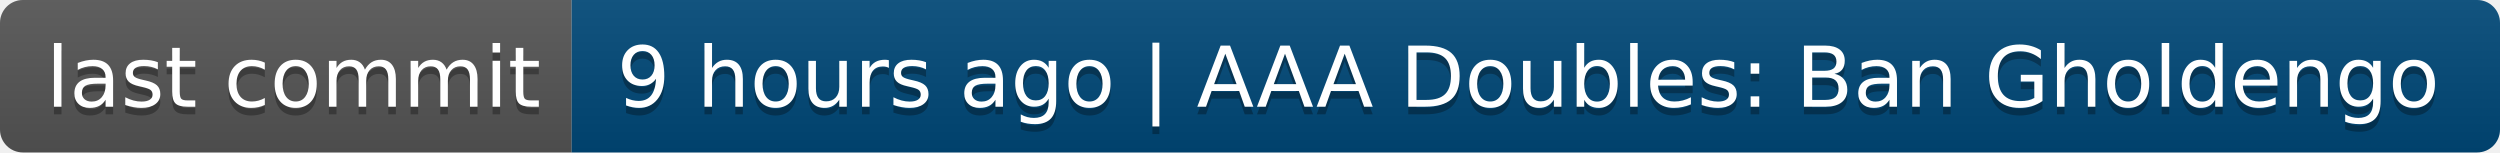
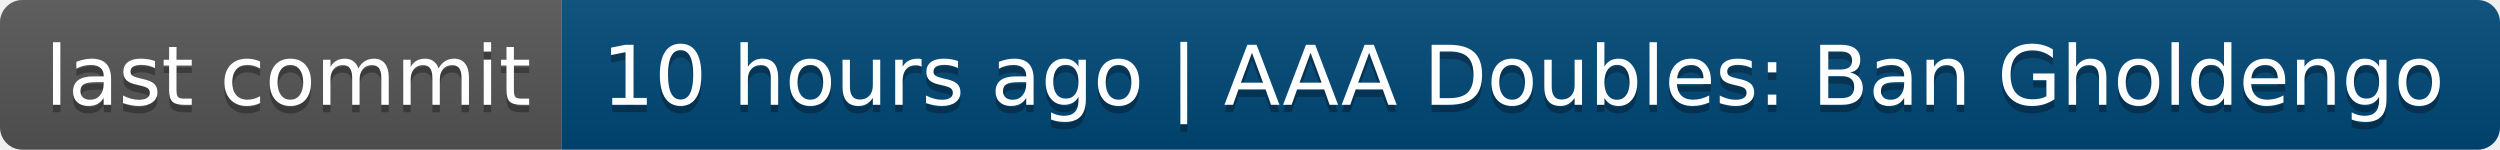
- <svg xmlns="http://www.w3.org/2000/svg" width="328" height="20" role="img" aria-label="last commit: 9 hours ago | AAA Doubles: Ban Gholdengo">
+ <svg xmlns="http://www.w3.org/2000/svg" width="334" height="20" role="img" aria-label="last commit: 10 hours ago | AAA Doubles: Ban Gholdengo">
  <linearGradient id="s" x2="0" y2="100%">
    <stop offset="0" stop-color="#bbb" stop-opacity=".1" />
    <stop offset="1" stop-opacity=".1" />
  </linearGradient>
  <clipPath id="r">
-     <rect width="328" height="20" rx="3" fill="#fff" />
+     <rect width="334" height="20" rx="3" fill="#fff" />
  </clipPath>
  <g clip-path="url(#r)">
    <rect width="75" height="20" fill="#555" />
-     <rect x="75" width="253" height="20" fill="#004878" />
-     <rect width="328" height="20" fill="url(#s)" />
+     <rect x="75" width="259" height="20" fill="#004878" />
+     <rect width="334" height="20" fill="url(#s)" />
  </g>
  <g fill="#fff" text-anchor="middle" font-family="Verdana,Geneva,DejaVu Sans,sans-serif" text-rendering="geometricPrecision" font-size="110">
    <text aria-hidden="true" x="385" y="150" fill="#010101" fill-opacity=".3" transform="scale(.1)" textLength="650">last commit</text>
    <text x="385" y="140" transform="scale(.1)" fill="#fff" textLength="650">last commit</text>
-     <text aria-hidden="true" x="2005" y="150" fill="#010101" fill-opacity=".3" transform="scale(.1)" textLength="2430">9 hours ago | AAA Doubles: Ban Gholdengo</text>
-     <text x="2005" y="140" transform="scale(.1)" fill="#fff" textLength="2430">9 hours ago | AAA Doubles: Ban Gholdengo</text>
+     <text aria-hidden="true" x="2035" y="150" fill="#010101" fill-opacity=".3" transform="scale(.1)" textLength="2490">10 hours ago | AAA Doubles: Ban Gholdengo</text>
+     <text x="2035" y="140" transform="scale(.1)" fill="#fff" textLength="2490">10 hours ago | AAA Doubles: Ban Gholdengo</text>
  </g>
</svg>
